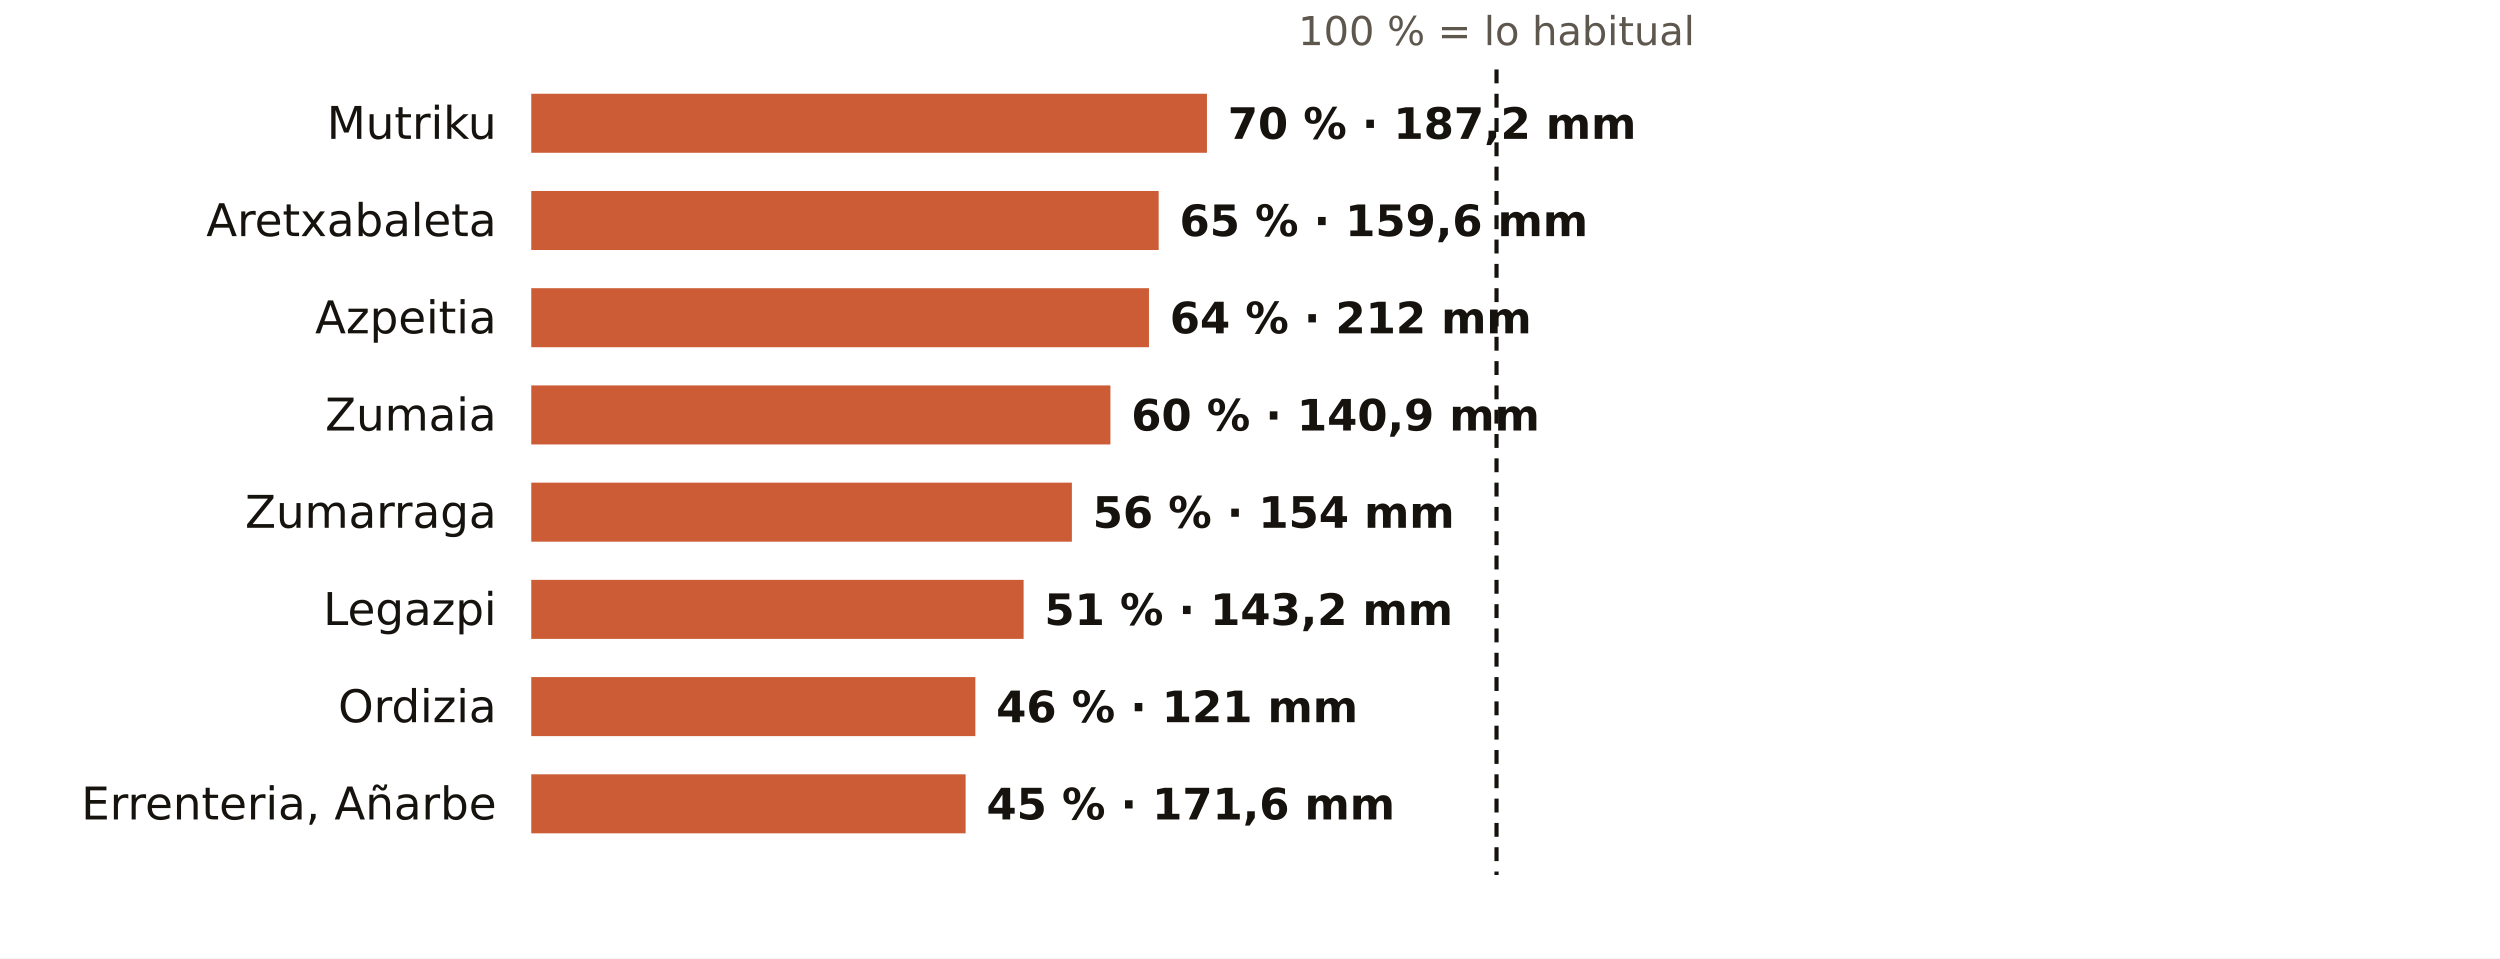
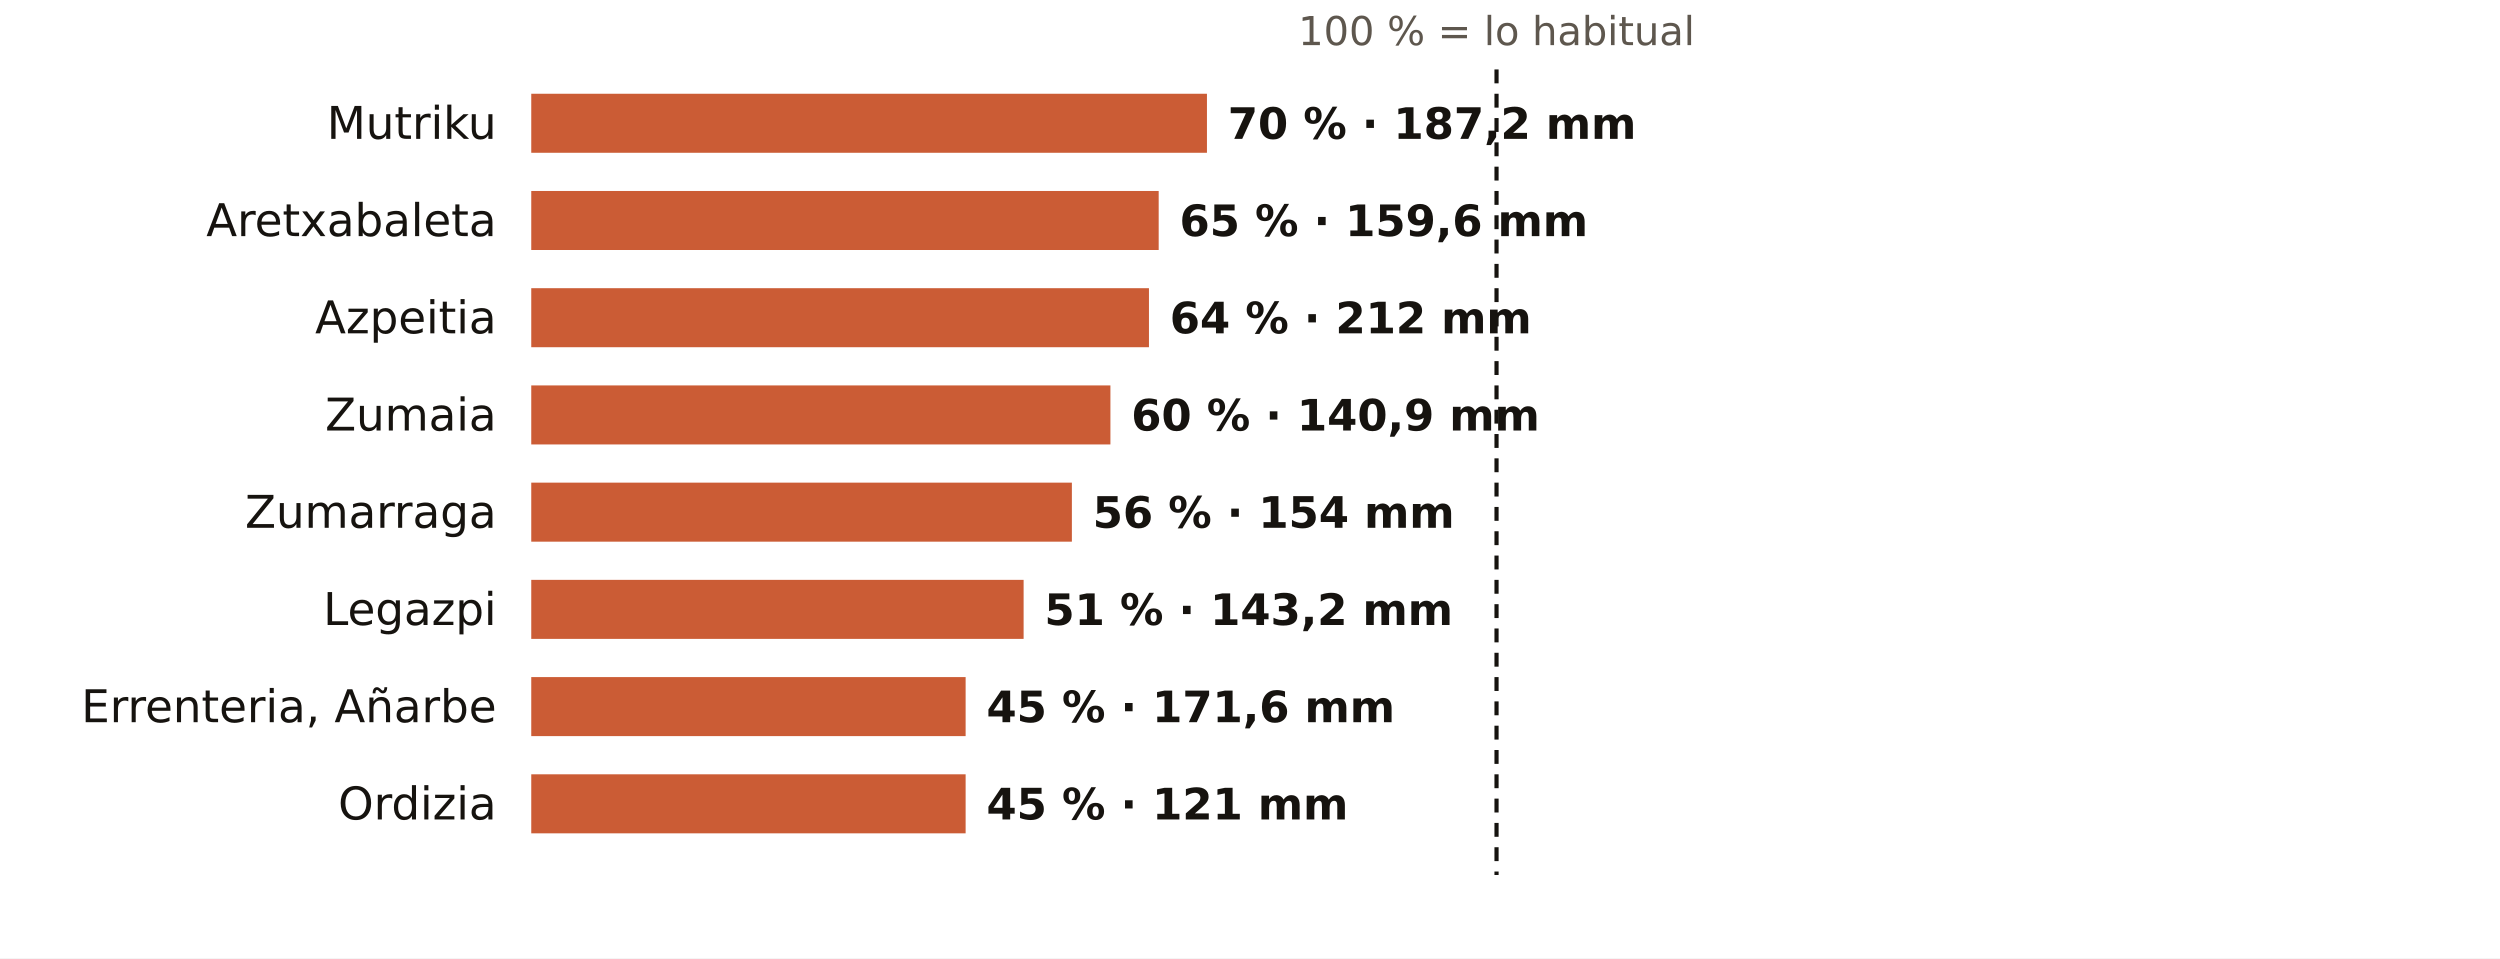
<svg xmlns="http://www.w3.org/2000/svg" viewBox="0 0 720 276" width="720" height="276" role="img" aria-label="El otoño en los pluviómetros de AEMET de Gipuzkoa: % de lo habitual">
  <rect width="720" height="276" fill="#FFFFFF" />
  <text x="431.0" y="13.0" font-size="11.5" fill="#5E574E" text-anchor="middle" font-weight="400" font-family="Public Sans, DejaVu Sans, Arial, sans-serif">100 % = lo habitual</text>
  <text x="143.0" y="40.0" font-size="13" fill="#16130F" text-anchor="end" font-weight="500" font-family="Public Sans, DejaVu Sans, Arial, sans-serif">Mutriku</text>
  <rect x="153" y="27" width="194.6" height="17" fill="#C4461A" opacity="0.88" />
  <text x="353.6" y="40.0" font-size="12.5" fill="#16130F" text-anchor="start" font-weight="600" font-family="Public Sans, DejaVu Sans, Arial, sans-serif">70 % · 187,2 mm</text>
  <text x="143.0" y="68.0" font-size="13" fill="#16130F" text-anchor="end" font-weight="500" font-family="Public Sans, DejaVu Sans, Arial, sans-serif">Aretxabaleta</text>
  <rect x="153" y="55" width="180.7" height="17" fill="#C4461A" opacity="0.88" />
  <text x="339.7" y="68.0" font-size="12.5" fill="#16130F" text-anchor="start" font-weight="600" font-family="Public Sans, DejaVu Sans, Arial, sans-serif">65 % · 159,6 mm</text>
  <text x="143.0" y="96.0" font-size="13" fill="#16130F" text-anchor="end" font-weight="500" font-family="Public Sans, DejaVu Sans, Arial, sans-serif">Azpeitia</text>
  <rect x="153" y="83" width="177.9" height="17" fill="#C4461A" opacity="0.88" />
  <text x="336.9" y="96.0" font-size="12.5" fill="#16130F" text-anchor="start" font-weight="600" font-family="Public Sans, DejaVu Sans, Arial, sans-serif">64 % · 212 mm</text>
  <text x="143.0" y="124.0" font-size="13" fill="#16130F" text-anchor="end" font-weight="500" font-family="Public Sans, DejaVu Sans, Arial, sans-serif">Zumaia</text>
  <rect x="153" y="111" width="166.8" height="17" fill="#C4461A" opacity="0.88" />
  <text x="325.8" y="124.0" font-size="12.5" fill="#16130F" text-anchor="start" font-weight="600" font-family="Public Sans, DejaVu Sans, Arial, sans-serif">60 % · 140,9 mm</text>
  <text x="143.0" y="152.0" font-size="13" fill="#16130F" text-anchor="end" font-weight="500" font-family="Public Sans, DejaVu Sans, Arial, sans-serif">Zumarraga</text>
  <rect x="153" y="139" width="155.7" height="17" fill="#C4461A" opacity="0.88" />
  <text x="314.7" y="152.0" font-size="12.5" fill="#16130F" text-anchor="start" font-weight="600" font-family="Public Sans, DejaVu Sans, Arial, sans-serif">56 % · 154 mm</text>
  <text x="143.0" y="180.0" font-size="13" fill="#16130F" text-anchor="end" font-weight="500" font-family="Public Sans, DejaVu Sans, Arial, sans-serif">Legazpi</text>
  <rect x="153" y="167" width="141.8" height="17" fill="#C4461A" opacity="0.88" />
  <text x="300.8" y="180.0" font-size="12.5" fill="#16130F" text-anchor="start" font-weight="600" font-family="Public Sans, DejaVu Sans, Arial, sans-serif">51 % · 143,2 mm</text>
-   <text x="143.0" y="208.0" font-size="13" fill="#16130F" text-anchor="end" font-weight="500" font-family="Public Sans, DejaVu Sans, Arial, sans-serif">Ordizia</text>
-   <rect x="153" y="195" width="127.9" height="17" fill="#C4461A" opacity="0.88" />
-   <text x="286.9" y="208.0" font-size="12.5" fill="#16130F" text-anchor="start" font-weight="600" font-family="Public Sans, DejaVu Sans, Arial, sans-serif">46 % · 121 mm</text>
-   <text x="143.0" y="236.0" font-size="13" fill="#16130F" text-anchor="end" font-weight="500" font-family="Public Sans, DejaVu Sans, Arial, sans-serif">Errenteria, Añarbe</text>
+   <text x="143.0" y="208.0" font-size="13" fill="#16130F" text-anchor="end" font-weight="500" font-family="Public Sans, DejaVu Sans, Arial, sans-serif">Errenteria, Añarbe</text>
+   <rect x="153" y="195" width="125.1" height="17" fill="#C4461A" opacity="0.88" />
+   <text x="284.1" y="208.0" font-size="12.5" fill="#16130F" text-anchor="start" font-weight="600" font-family="Public Sans, DejaVu Sans, Arial, sans-serif">45 % · 171,6 mm</text>
+   <text x="143.0" y="236.0" font-size="13" fill="#16130F" text-anchor="end" font-weight="500" font-family="Public Sans, DejaVu Sans, Arial, sans-serif">Ordizia</text>
  <rect x="153" y="223" width="125.1" height="17" fill="#C4461A" opacity="0.88" />
-   <text x="284.1" y="236.0" font-size="12.5" fill="#16130F" text-anchor="start" font-weight="600" font-family="Public Sans, DejaVu Sans, Arial, sans-serif">45 % · 171,6 mm</text>
+   <text x="284.1" y="236.0" font-size="12.5" fill="#16130F" text-anchor="start" font-weight="600" font-family="Public Sans, DejaVu Sans, Arial, sans-serif">45 % · 121 mm</text>
  <line x1="431.0" x2="431.0" y1="20" y2="252" stroke="#16130F" stroke-width="1.2" stroke-dasharray="4 3" />
</svg>
